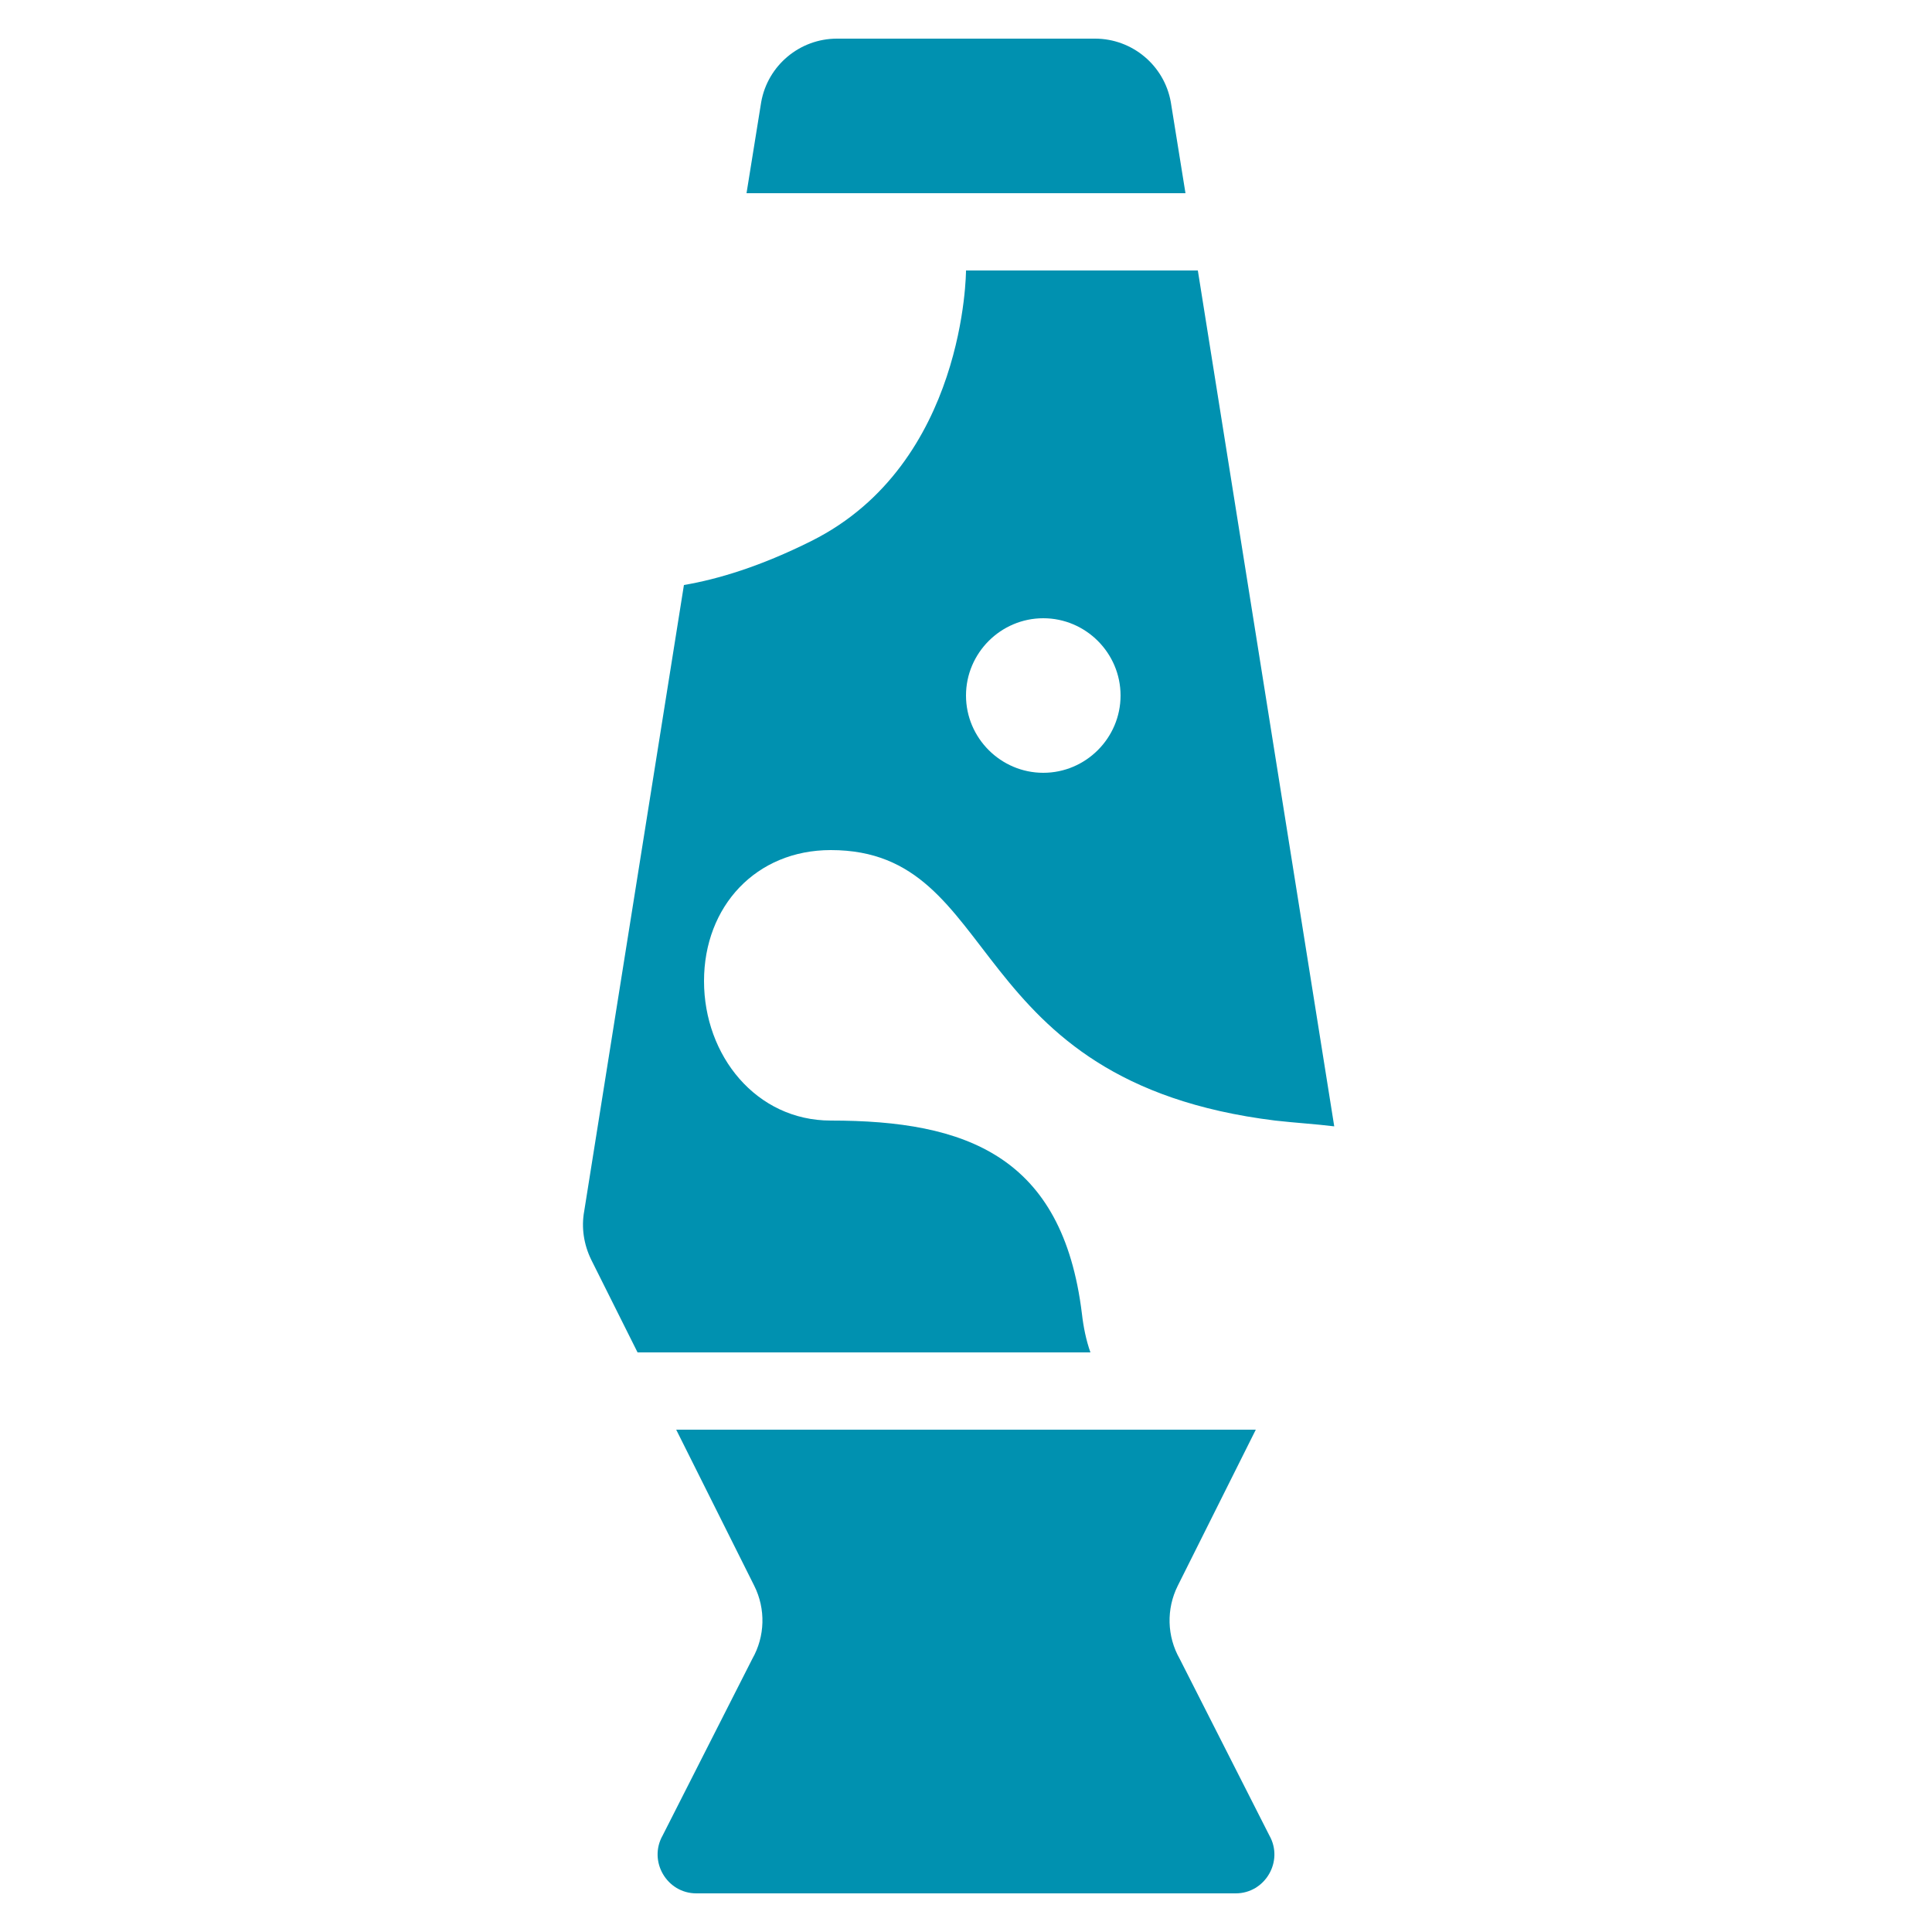
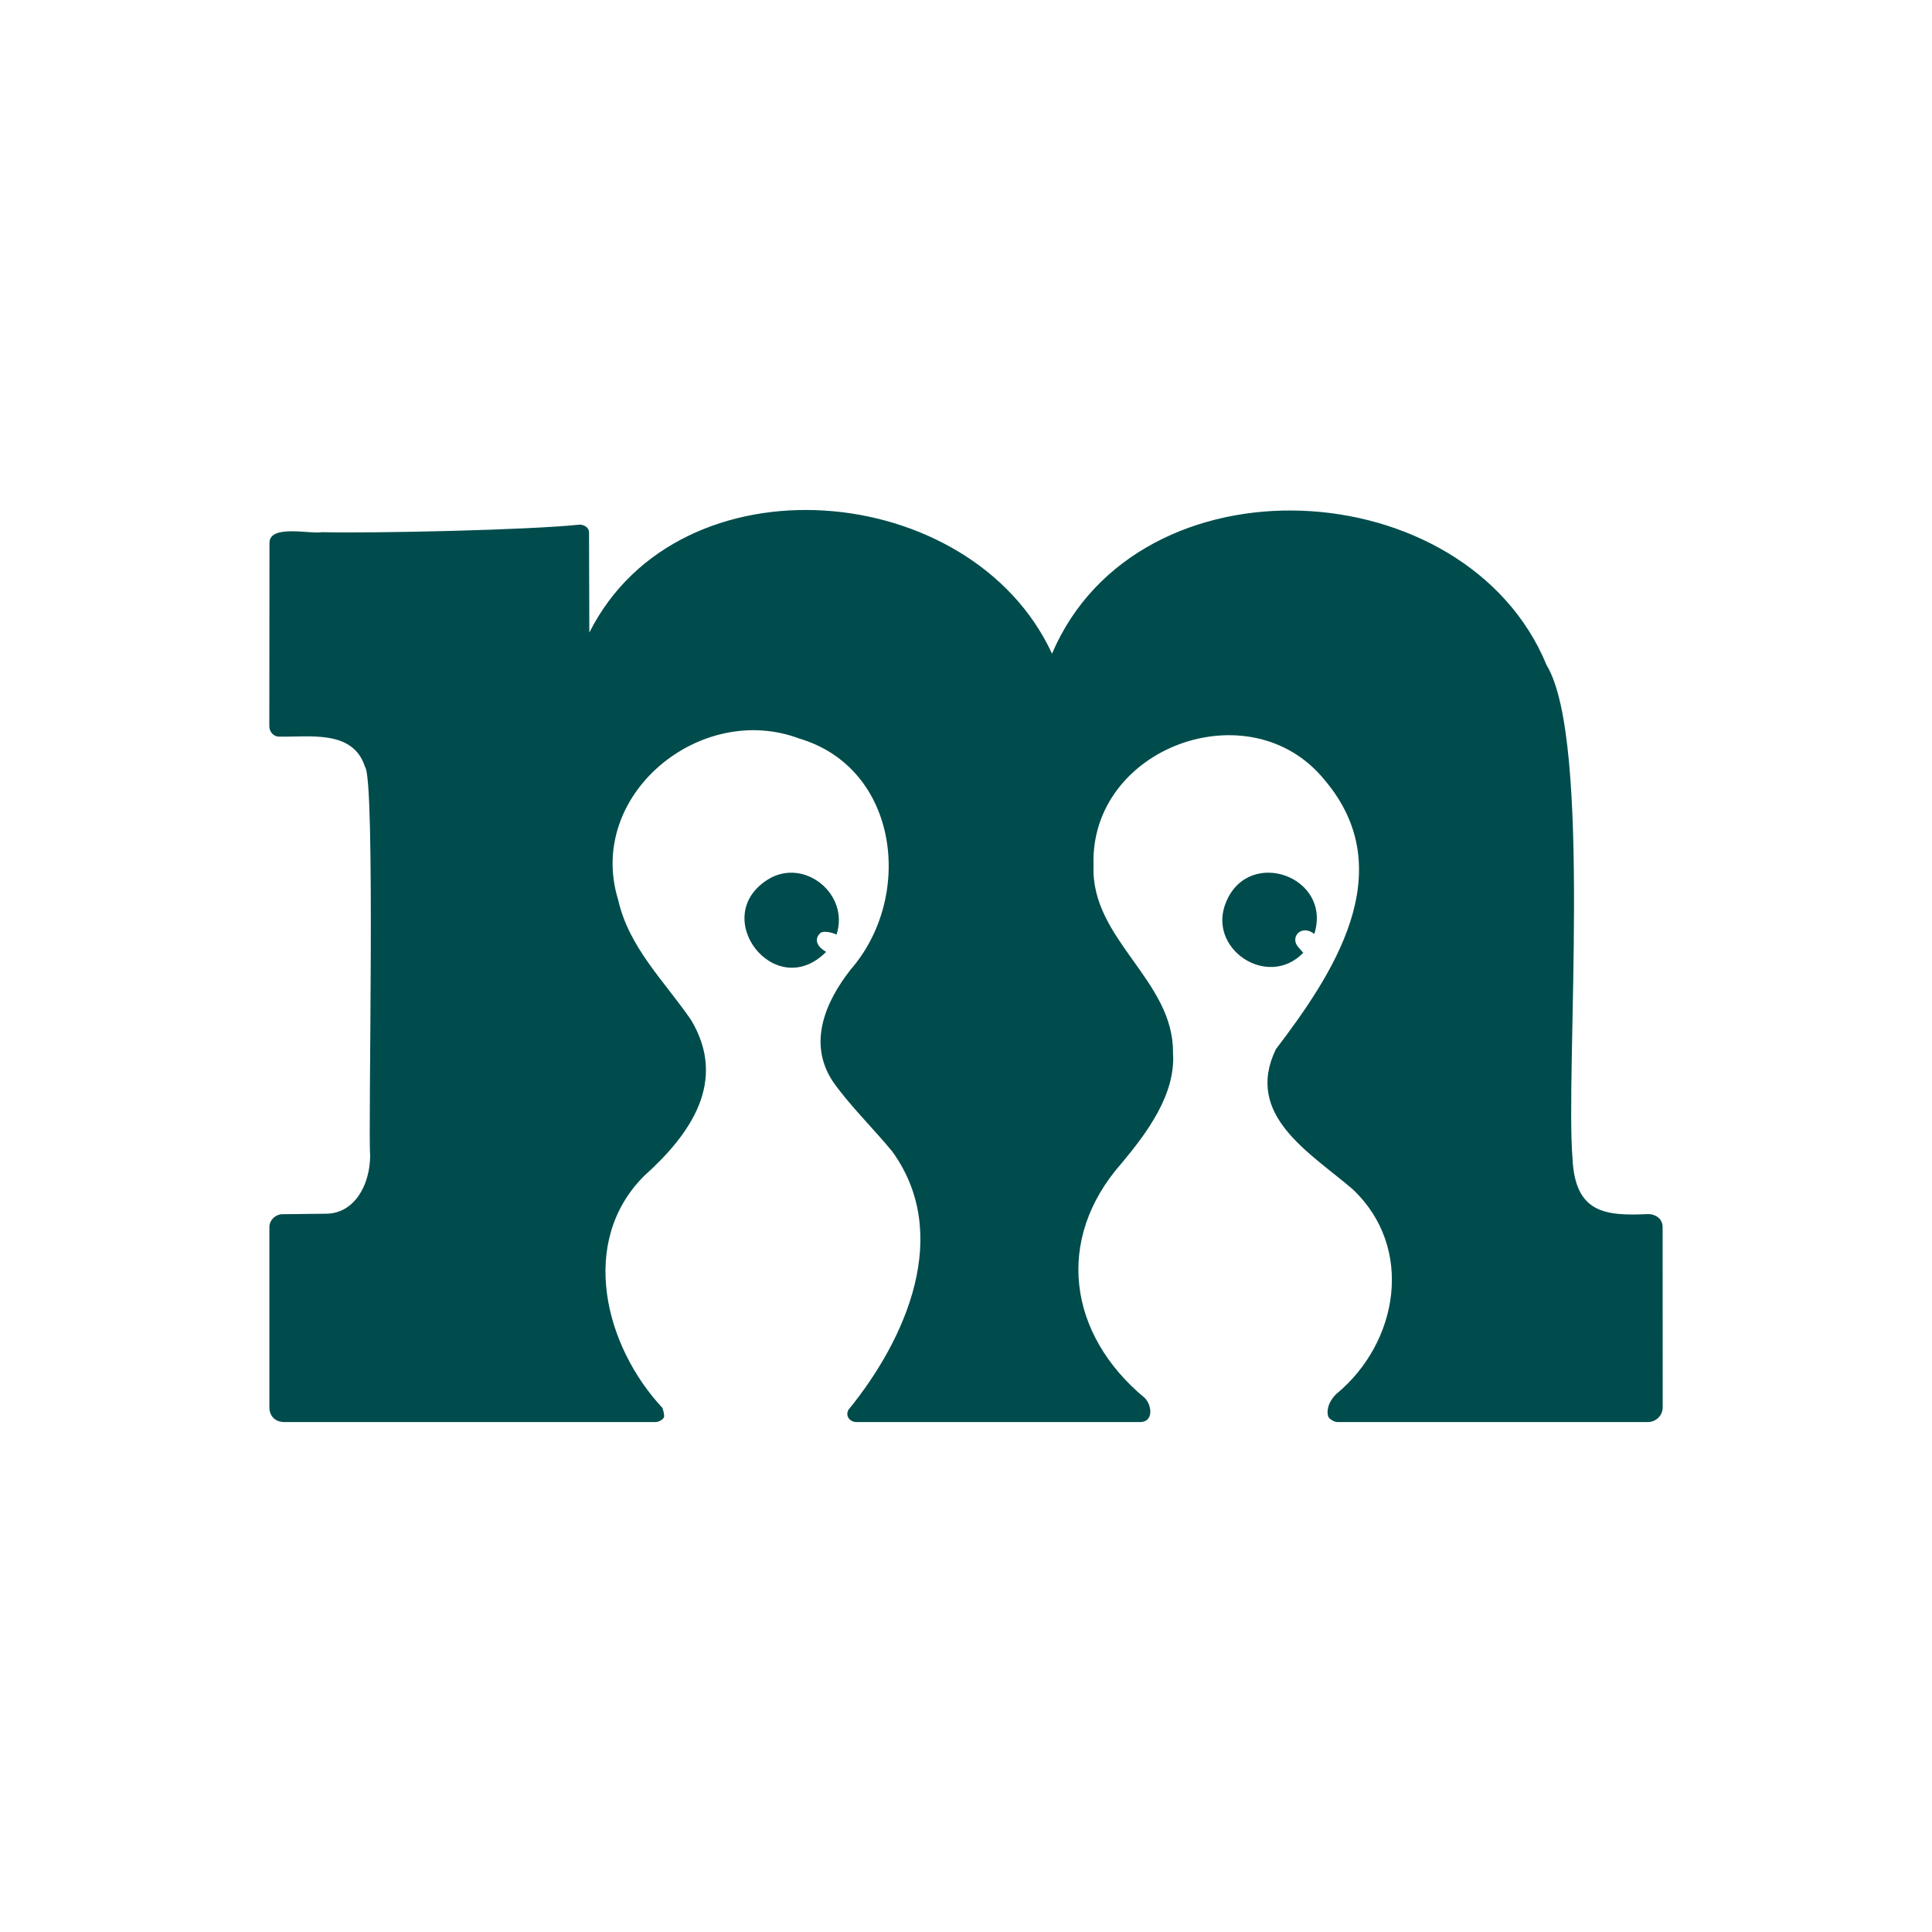
- <svg xmlns="http://www.w3.org/2000/svg" fill="#0091b0" width="800px" height="800px" viewBox="0 0 50 50" data-originalfillcolor="#7b61ff" transform="rotate(0) scale(1, 1)">
-   <path d="M31.98 49H18.02c-.76 0-1.25-.83-.87-1.5l2.32-4.57c.33-.58.35-1.29.05-1.89L17.5 37h15l-2.02 4.04c-.3.6-.28 1.31.05 1.89l2.32 4.57C33.23 48.17 32.74 49 31.98 49zM21.5 22c4.5 0 3.32 5.99 11.5 7 .53.06 1.05.09 1.53.15L31 7h-6c0 0 0 5-4 7-1.32.66-2.42.99-3.3 1.14l-2.58 16.2c-.08.43-.01.87.18 1.26l1.2 2.4h11.72c-.11-.31-.18-.65-.22-1-.5-4.09-3-5-6.5-5-1.93 0-3.28-1.68-3.28-3.61C18.22 23.45 19.57 22 21.5 22zM27 16c1.1 0 2 .9 2 2s-.9 2-2 2-2-.9-2-2S25.9 16 27 16zM30.3 2.64C30.13 1.69 29.3 1 28.34 1h-6.68c-.96 0-1.79.69-1.96 1.64L19.32 5h11.36L30.3 2.64z" />
+ <svg xmlns="http://www.w3.org/2000/svg" id="Layer_1" version="1.1" viewBox="0 0 1080 1080">
+   <defs>
+     <style>
+       .st0 {
+         display: none;
+       }
+ 
+       .st1 {
+         fill: #004c4c;
+       }
+     </style>
+   </defs>
+   <g id="Original_Art" class="st0">
+     <path d="M686.67,552.69l-6.47-.12c-5.08-.09-9.16-4.29-9.18-9.83l-.26-80.39c-.04-13.89-4.01-29.18-13.22-39.59-15.63-17.66-40.18-22.8-62.81-18.33-10.25,2.32-19.27,7.21-26.28,14.93-3.74,4.15-6.47,8.52-9.41,13.91-13.05-25.49-42-34.23-68.86-28.81-7.28,1.68-13.86,4.71-19.46,9.61-4.91,4.19-8.38,9.05-11.78,15.06l-.24-21.84c-.01-.96-1.04-1.7-2.05-1.56-19.55,2.68-61.31,1.58-61.31,1.58-2.12.02-3.62,1.43-3.62,3.67v37.84c0,1.01.7,1.57,1.61,1.59l8.77.16c5,.09,8.18,5.19,8.17,10.87l-.02,80.99c0,5.23-2.75,9.93-7.67,10.11l-5.5.19c-2.12.07-3.83,1.56-3.83,3.95v35.4c0,2.21,1.6,3.61,3.77,3.61h73.15c.81.01,4.54.21,3.42-1.5-8.31-12.77-13.24-28.97-7.12-42.96,3.9-8.91,10.99-11.82,14.2-19.01,3.07-6.88,3.02-18.47-4.73-27.79-23.25-27.97-9.11-47.4,4.63-54.29,6.43-3.22,13.57-4.05,20.57-2.58,13.07,2.74,24.01,13.61,23.15,26.94-2.07,32.33-35.03,37.73-8.88,73.42,5.96,8.13,16.49,18.1,2.43,42.5-.46.8-2.28,3.58-1.77,4.26.33.44,1.11,1.02,2.14,1.02,0,0,33.44-.03,56.15-.06,5.68,0-11.27-16.61-7.45-36.97,5.06-26.94,28.93-31.85,7.26-64.57-14.52-21.93.58-38.39,3.12-40.6,10.71-9.35,26.72-10.92,37.17-1.38,27.79,25.38-3.2,53.51-5.68,62.64-4.57,16.79,5.98,18.05,13.34,38.37,9.81,27.1-13.34,42.67-5.05,42.57,15.46-.2,67.13,0,67.13,0,2.11,0,3.99-1.01,4-3.3l.07-38.1c0-.88-.87-1.59-1.61-1.61Z" />
+   </g>
+   <g>
+     <path class="st1" d="M474.3,788.07c32.4-39.72,57.98-98.25,24.42-144.45-10.06-12.32-24.57-26.53-33.38-39.4-13.85-21.37-3.88-44.31,10.24-62.31,35.42-40.68,26.94-112.65-28.93-129.11-55.3-20.72-119.13,31.72-101.09,90.24,6.03,26.67,25.81,45.38,40.76,67.14,20.53,34.26-.31,63.89-26.18,87.1-36.83,36.71-22.23,95.08,10.2,129.79.48,1.43.98,3.6.92,4.78-.07,1.34-2.79,3.1-4.78,3.1l-207.58-.02c-5.08,0-8.31-3.33-8.31-8.25,0,0,0-100.84,0-100.84,0-3.84,3.57-7.04,7.04-7.08,0,0,24.92-.29,24.92-.29,15.16-.18,24.37-15.48,24.37-32.79-1.22-12.13,3.08-210.5-2.87-216.94-6.62-21.09-31.19-16.58-48.18-16.96-2.89-.01-5.32-2.72-5.32-5.72,0,0,.09-102.8.09-102.8.31-10.29,23.35-4.52,29.2-5.77,29.69.7,115.75-1.22,143.87-4.19,2.4-.18,5.55,1.4,5.56,4.21l.17,56.1c50.3-99.94,213.47-85.89,258.64,11.78,48.08-112.67,231.63-102.55,276.5,6.46,25.63,42.28,10.35,227.12,14.47,275.82,1.44,30.62,18.45,32.11,42.32,31,3.95.04,8.05,2.43,8.05,7.32,0,0,.04,100.65.04,100.65,0,4.6-3.65,8.29-8.35,8.29,0,0-173.59,0-173.59,0-1.82,0-4.74-1.88-5.11-3.36-1.12-4.46,1.23-9.04,4.53-12.27,34.98-28.81,43.81-81.87,9.25-114.48-23.88-20.52-60.76-41.33-43-78.25,30.72-40.48,71.05-99.1,27.21-150.62-41.44-51.04-131.47-18.24-129.11,47.99-1.6,41.27,44.97,63.98,44.42,104.67,1.61,23.12-14.7,44.87-28.8,61.73-37.43,42.49-29.8,95.61,12.92,131.04,4.16,3.97,5.18,13.55-2.5,13.56,0,0-158.69,0-158.69,0-3.68-.11-6.23-3.43-4.34-6.87Z" />
+     <path class="st1" d="M726.07,529.82l2.45,2.8c-19.96,20.63-54.5-2.51-42.93-28.84,13-30.33,59.17-13.56,49.11,18.3-7.24-5.73-14.17,2.01-8.64,7.73Z" />
+     <path class="st1" d="M458.36,521.78c-4.03,4.13-.36,8.19,3.45,10.33-28.52,28.76-66.11-19.94-32.22-40.67,20.05-12.09,45.42,8.36,38.04,30.99-2.81-1.27-7.58-2.4-9.28-.65Z" />
+   </g>
</svg>
